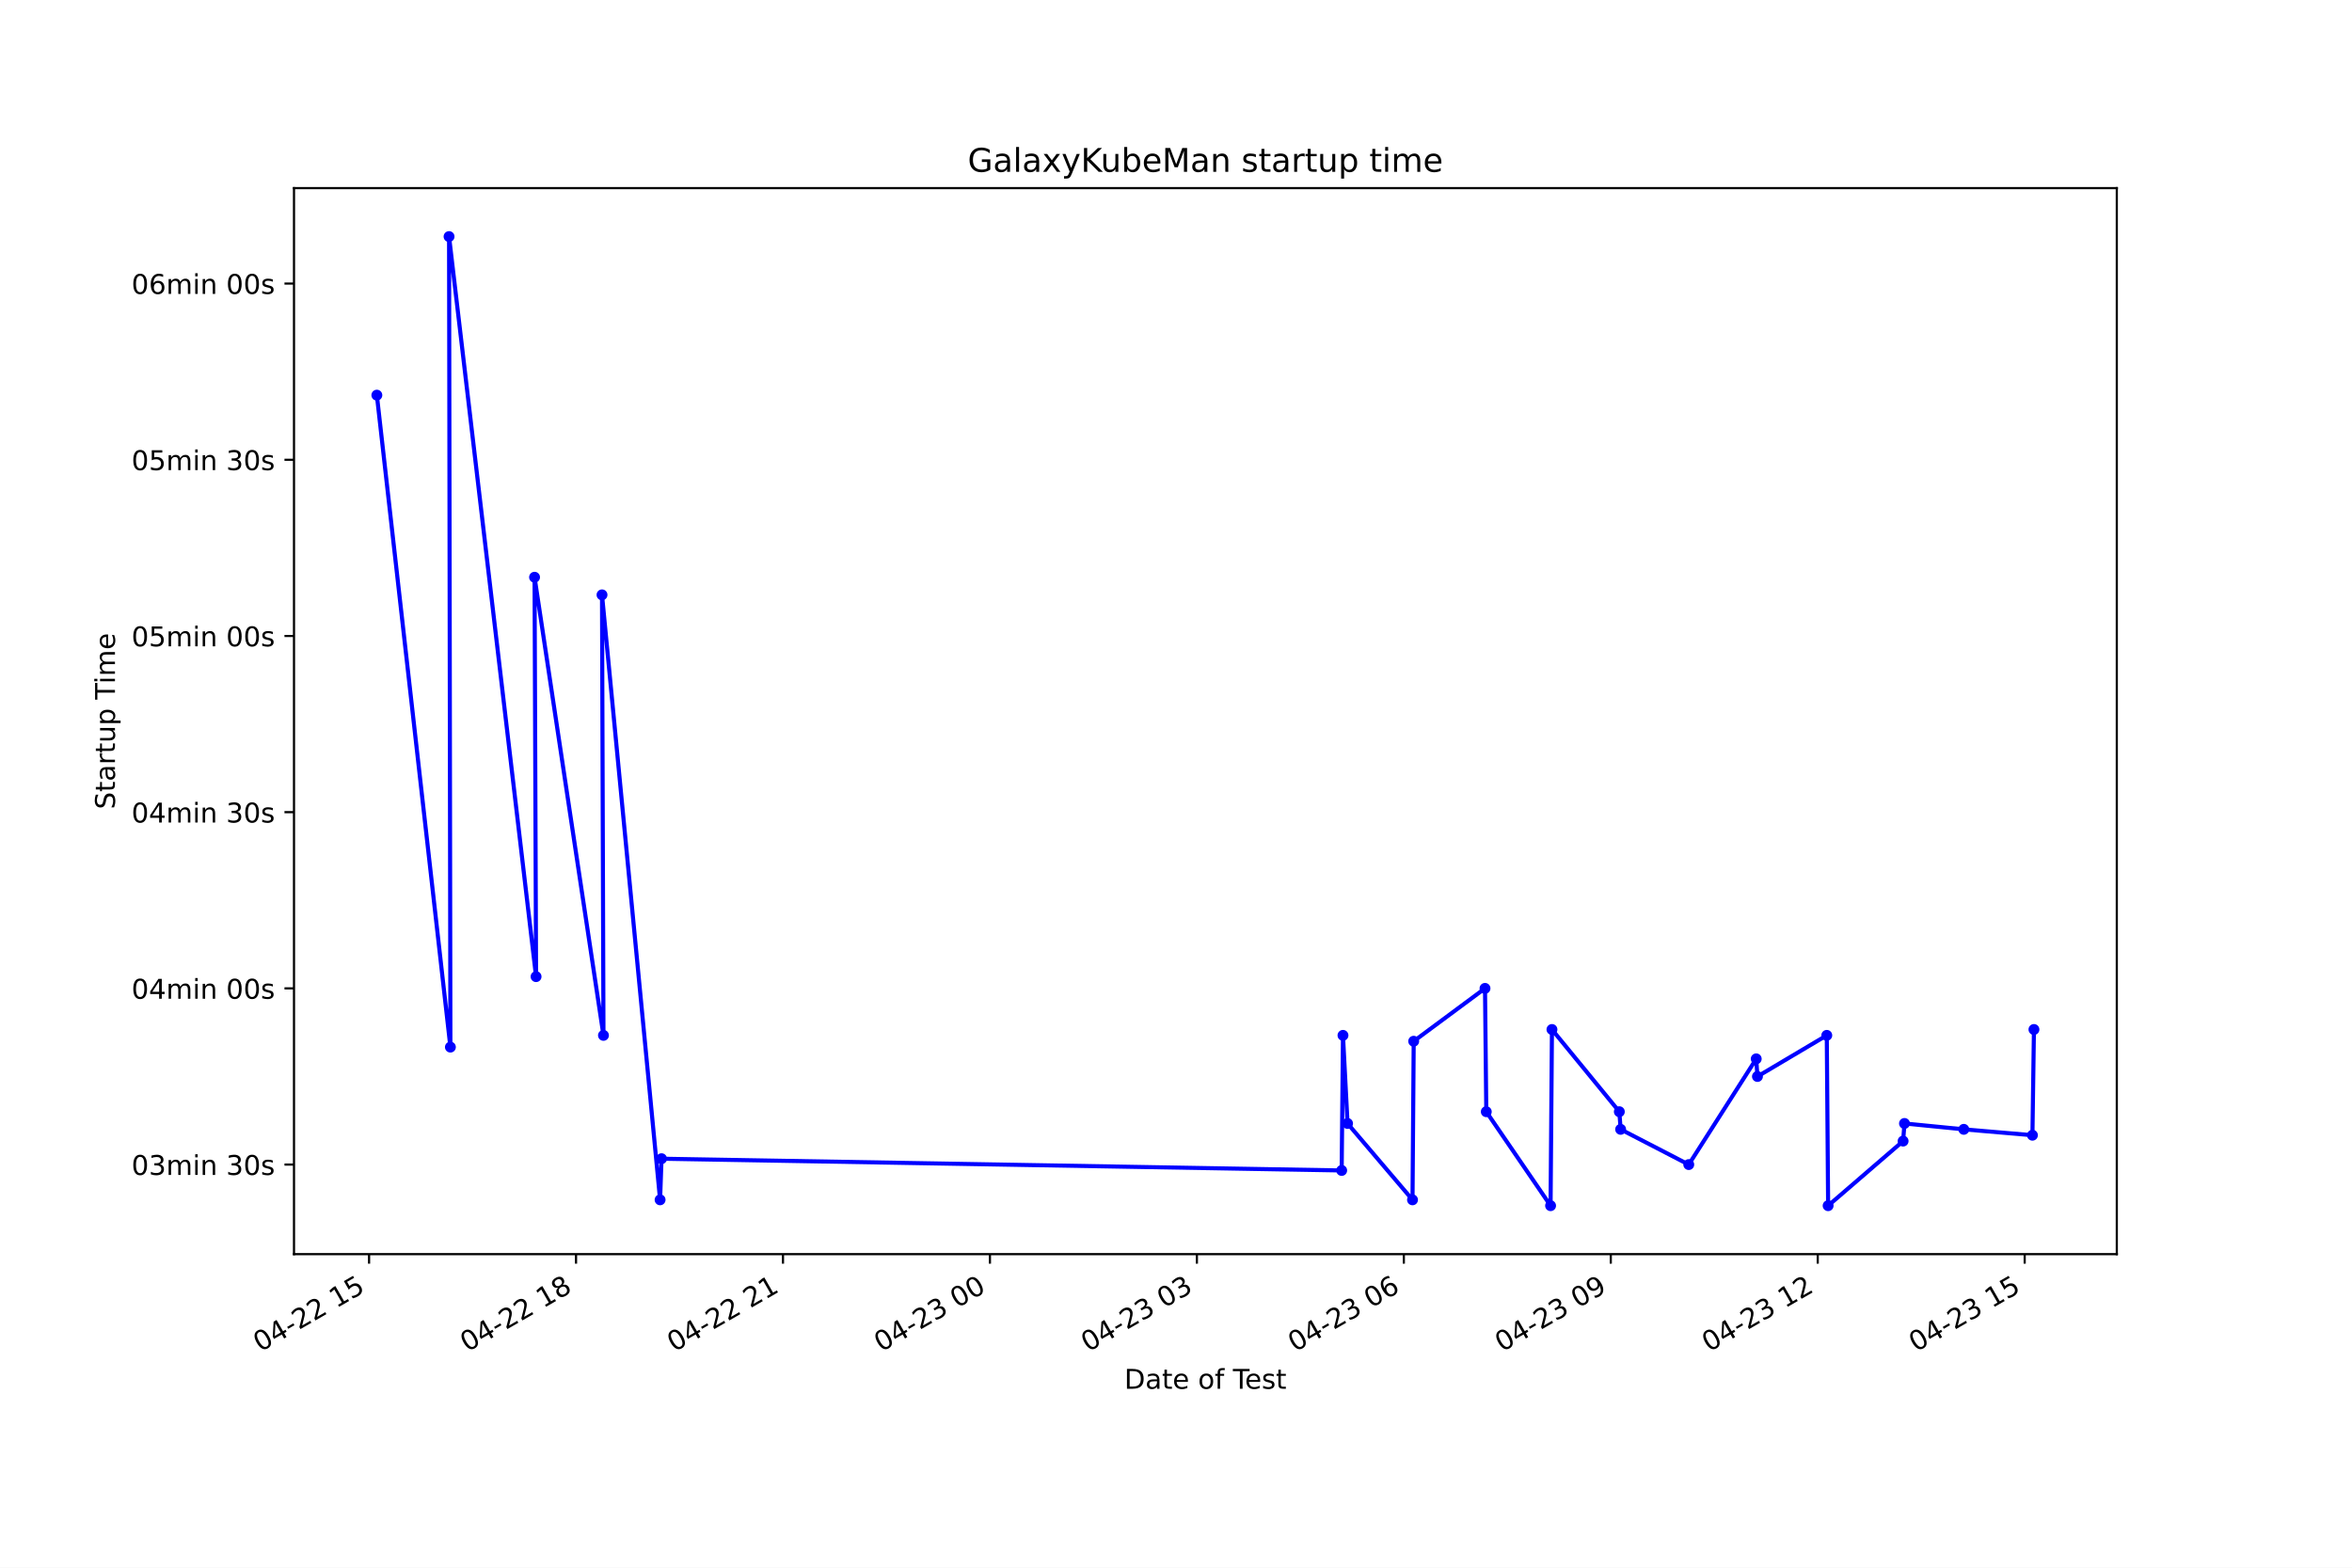
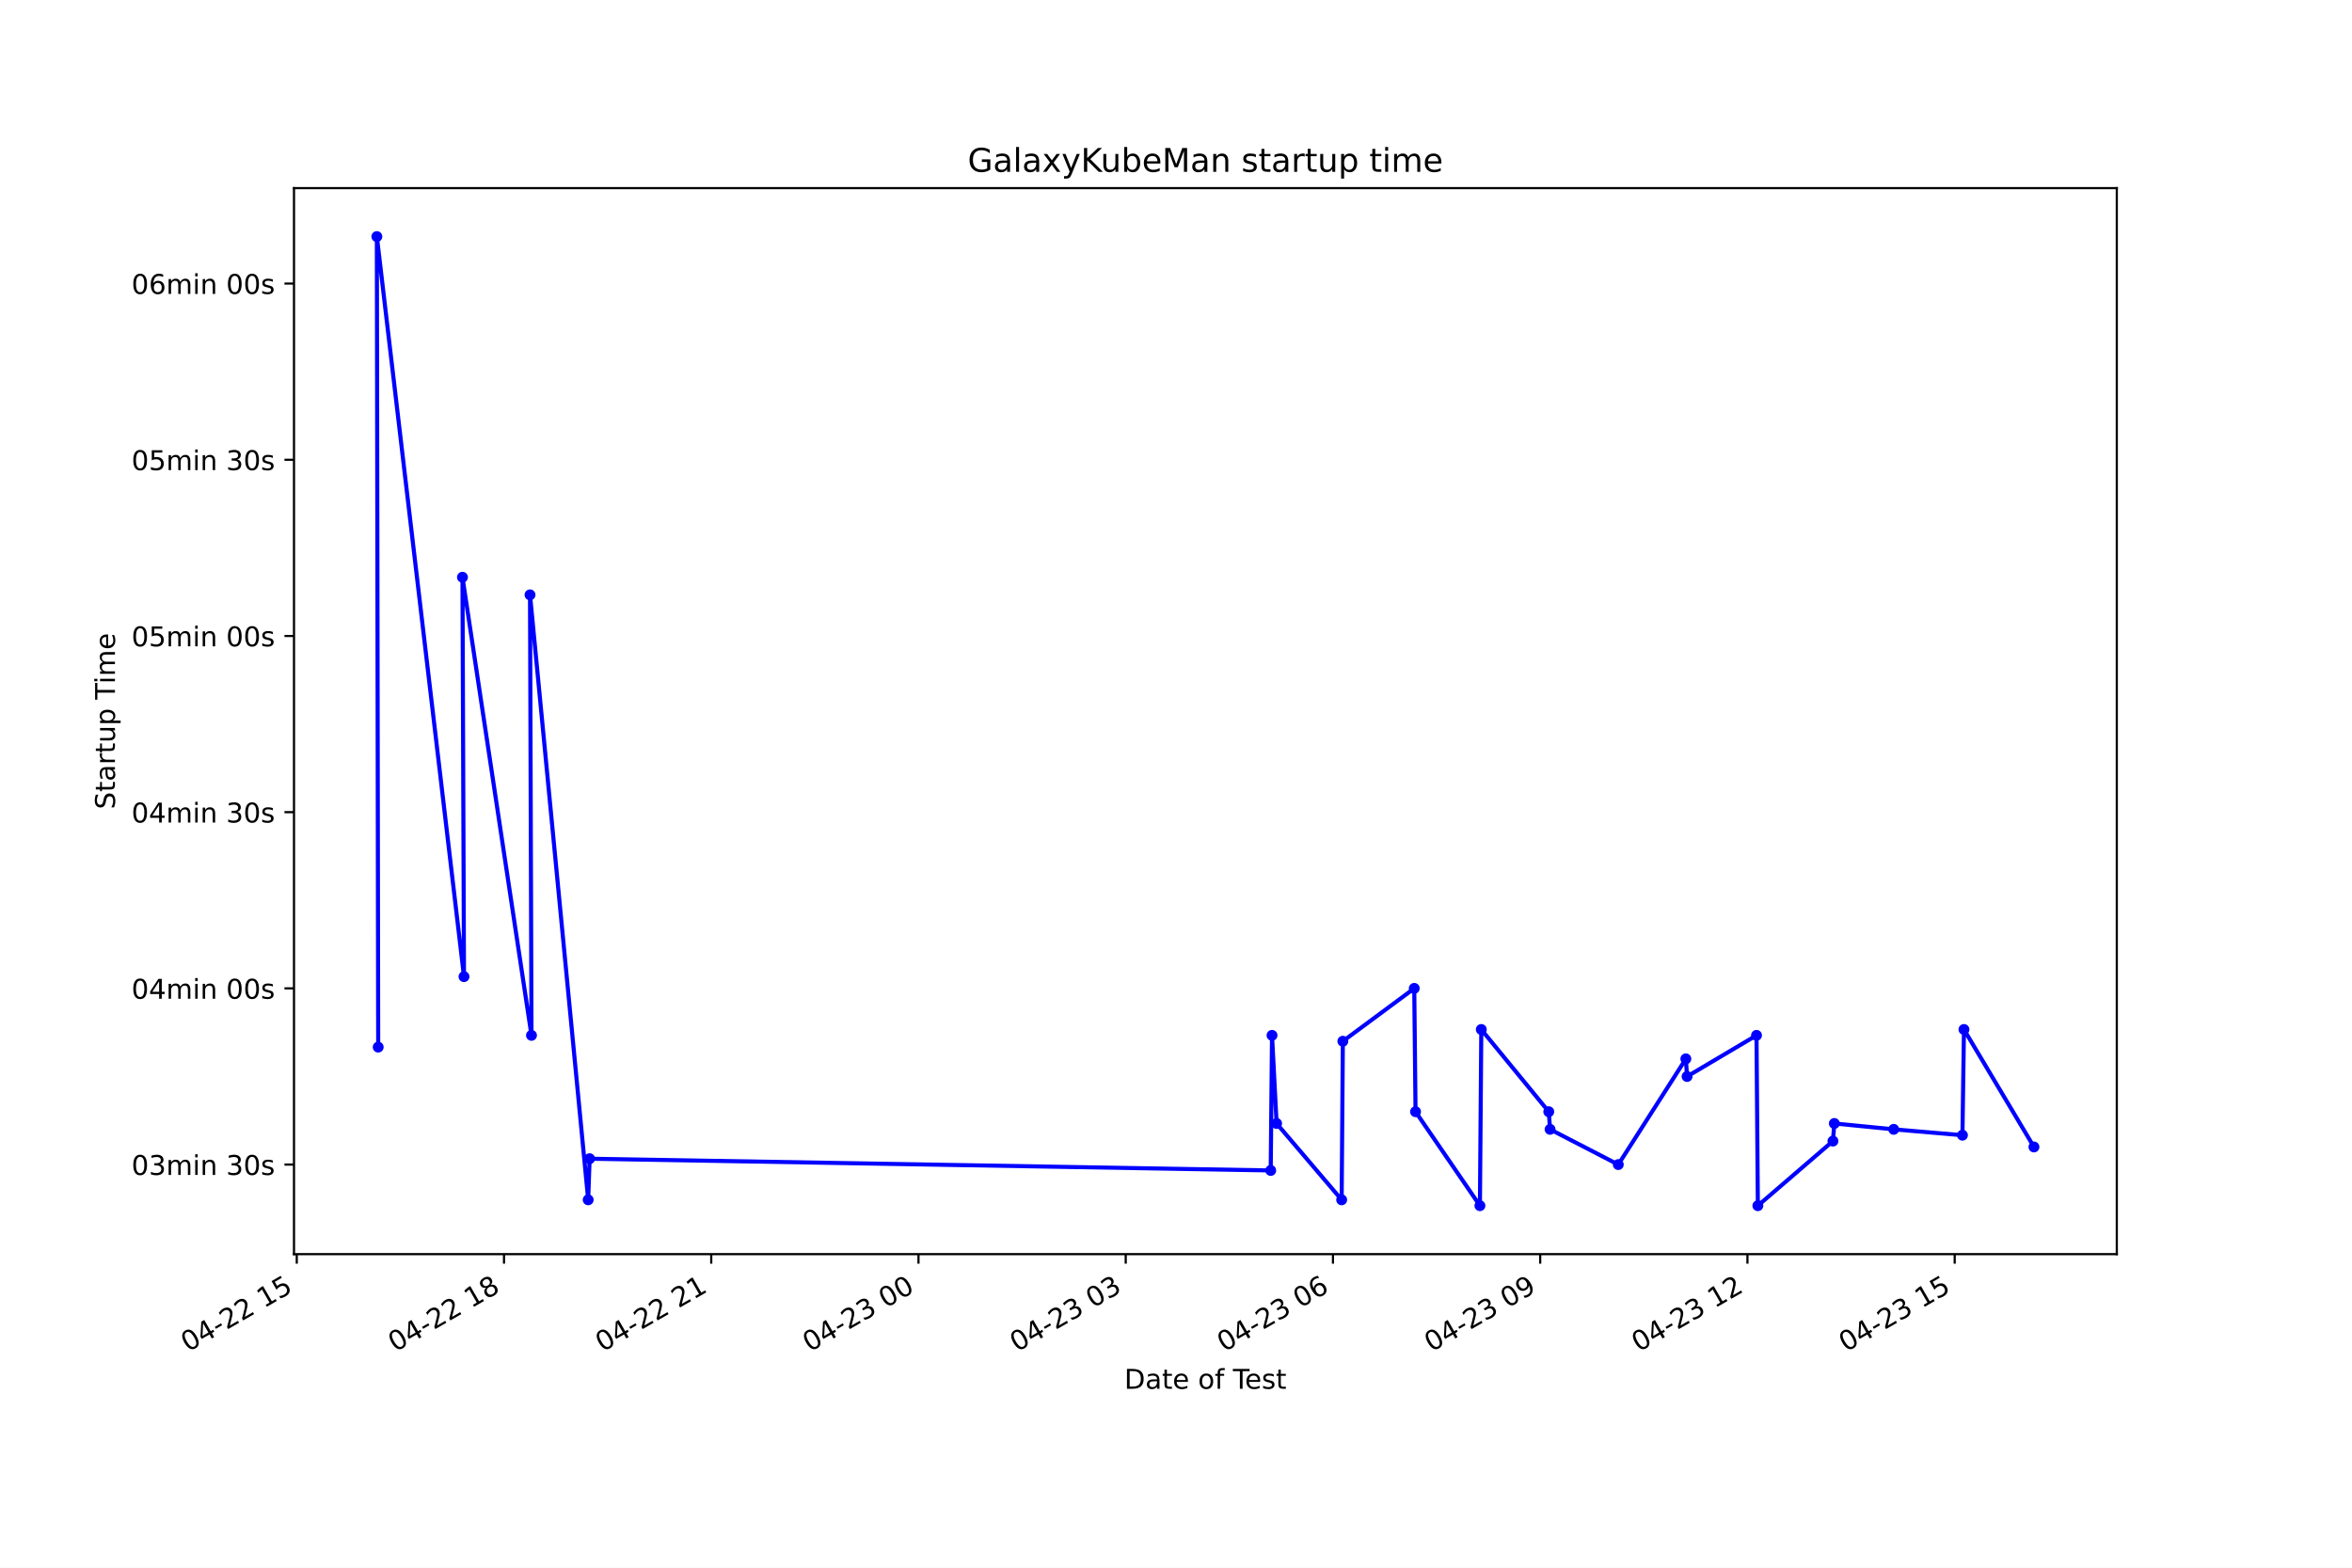
<svg xmlns="http://www.w3.org/2000/svg" xmlns:xlink="http://www.w3.org/1999/xlink" height="576pt" version="1.1" viewBox="0 0 864 576" width="864pt">
  <defs>
    <style type="text/css">*{stroke-linecap:butt;stroke-linejoin:round;}</style>
  </defs>
  <g id="figure_1">
    <g id="patch_1">
      <path d="M 0 576  L 864 576  L 864 0  L 0 0  z " style="fill:#ffffff;" />
    </g>
    <g id="axes_1">
      <g id="patch_2">
        <path d="M 108 460.8  L 777.6 460.8  L 777.6 69.12  L 108 69.12  z " style="fill:#ffffff;" />
      </g>
      <g id="matplotlib.axis_1">
        <g id="xtick_1">
          <g id="line2d_1">
            <defs>
-               <path d="M 0 0  L 0 3.5  " id="mf4e4030b0b" style="stroke:#000000;stroke-width:0.8;" />
+               <path d="M 0 0  L 0 3.5  " id="m1e9ea45aae" style="stroke:#000000;stroke-width:0.8;" />
            </defs>
            <g>
-               <use style="stroke:#000000;stroke-width:0.8;" x="135.578" xlink:href="#mf4e4030b0b" y="460.8" />
+               <use style="stroke:#000000;stroke-width:0.8;" x="109.014" xlink:href="#m1e9ea45aae" y="460.8" />
            </g>
          </g>
          <g id="text_1">
-             <g transform="translate(95.6013 496.8609)rotate(-30)scale(0.1 -0.1)">
+             <g transform="translate(69.0365 496.8609)rotate(-30)scale(0.1 -0.1)">
              <defs>
                <path d="M 2034 4250  Q 1547 4250 1301 3770  Q 1056 3291 1056 2328  Q 1056 1369 1301 889  Q 1547 409 2034 409  Q 2525 409 2770 889  Q 3016 1369 3016 2328  Q 3016 3291 2770 3770  Q 2525 4250 2034 4250  z M 2034 4750  Q 2819 4750 3233 4129  Q 3647 3509 3647 2328  Q 3647 1150 3233 529  Q 2819 -91 2034 -91  Q 1250 -91 836 529  Q 422 1150 422 2328  Q 422 3509 836 4129  Q 1250 4750 2034 4750  z " id="DejaVuSans-30" transform="scale(0.015625)" />
                <path d="M 2419 4116  L 825 1625  L 2419 1625  L 2419 4116  z M 2253 4666  L 3047 4666  L 3047 1625  L 3713 1625  L 3713 1100  L 3047 1100  L 3047 0  L 2419 0  L 2419 1100  L 313 1100  L 313 1709  L 2253 4666  z " id="DejaVuSans-34" transform="scale(0.015625)" />
                <path d="M 313 2009  L 1997 2009  L 1997 1497  L 313 1497  L 313 2009  z " id="DejaVuSans-2d" transform="scale(0.015625)" />
                <path d="M 1228 531  L 3431 531  L 3431 0  L 469 0  L 469 531  Q 828 903 1448 1529  Q 2069 2156 2228 2338  Q 2531 2678 2651 2914  Q 2772 3150 2772 3378  Q 2772 3750 2511 3984  Q 2250 4219 1831 4219  Q 1534 4219 1204 4116  Q 875 4013 500 3803  L 500 4441  Q 881 4594 1212 4672  Q 1544 4750 1819 4750  Q 2544 4750 2975 4387  Q 3406 4025 3406 3419  Q 3406 3131 3298 2873  Q 3191 2616 2906 2266  Q 2828 2175 2409 1742  Q 1991 1309 1228 531  z " id="DejaVuSans-32" transform="scale(0.015625)" />
                <path id="DejaVuSans-20" transform="scale(0.015625)" />
                <path d="M 794 531  L 1825 531  L 1825 4091  L 703 3866  L 703 4441  L 1819 4666  L 2450 4666  L 2450 531  L 3481 531  L 3481 0  L 794 0  L 794 531  z " id="DejaVuSans-31" transform="scale(0.015625)" />
                <path d="M 691 4666  L 3169 4666  L 3169 4134  L 1269 4134  L 1269 2991  Q 1406 3038 1543 3061  Q 1681 3084 1819 3084  Q 2600 3084 3056 2656  Q 3513 2228 3513 1497  Q 3513 744 3044 326  Q 2575 -91 1722 -91  Q 1428 -91 1123 -41  Q 819 9 494 109  L 494 744  Q 775 591 1075 516  Q 1375 441 1709 441  Q 2250 441 2565 725  Q 2881 1009 2881 1497  Q 2881 1984 2565 2268  Q 2250 2553 1709 2553  Q 1456 2553 1204 2497  Q 953 2441 691 2322  L 691 4666  z " id="DejaVuSans-35" transform="scale(0.015625)" />
              </defs>
              <use xlink:href="#DejaVuSans-30" />
              <use x="63.623" xlink:href="#DejaVuSans-34" />
              <use x="127.246" xlink:href="#DejaVuSans-2d" />
              <use x="163.33" xlink:href="#DejaVuSans-32" />
              <use x="226.953" xlink:href="#DejaVuSans-32" />
              <use x="290.576" xlink:href="#DejaVuSans-20" />
              <use x="322.363" xlink:href="#DejaVuSans-31" />
              <use x="385.986" xlink:href="#DejaVuSans-35" />
            </g>
          </g>
        </g>
        <g id="xtick_2">
          <g id="line2d_2">
            <g>
-               <use style="stroke:#000000;stroke-width:0.8;" x="211.602" xlink:href="#mf4e4030b0b" y="460.8" />
+               <use style="stroke:#000000;stroke-width:0.8;" x="185.143" xlink:href="#m1e9ea45aae" y="460.8" />
            </g>
          </g>
          <g id="text_2">
-             <g transform="translate(171.6245 496.8609)rotate(-30)scale(0.1 -0.1)">
+             <g transform="translate(145.1662 496.8609)rotate(-30)scale(0.1 -0.1)">
              <defs>
                <path d="M 2034 2216  Q 1584 2216 1326 1975  Q 1069 1734 1069 1313  Q 1069 891 1326 650  Q 1584 409 2034 409  Q 2484 409 2743 651  Q 3003 894 3003 1313  Q 3003 1734 2745 1975  Q 2488 2216 2034 2216  z M 1403 2484  Q 997 2584 770 2862  Q 544 3141 544 3541  Q 544 4100 942 4425  Q 1341 4750 2034 4750  Q 2731 4750 3128 4425  Q 3525 4100 3525 3541  Q 3525 3141 3298 2862  Q 3072 2584 2669 2484  Q 3125 2378 3379 2068  Q 3634 1759 3634 1313  Q 3634 634 3220 271  Q 2806 -91 2034 -91  Q 1263 -91 848 271  Q 434 634 434 1313  Q 434 1759 690 2068  Q 947 2378 1403 2484  z M 1172 3481  Q 1172 3119 1398 2916  Q 1625 2713 2034 2713  Q 2441 2713 2670 2916  Q 2900 3119 2900 3481  Q 2900 3844 2670 4047  Q 2441 4250 2034 4250  Q 1625 4250 1398 4047  Q 1172 3844 1172 3481  z " id="DejaVuSans-38" transform="scale(0.015625)" />
              </defs>
              <use xlink:href="#DejaVuSans-30" />
              <use x="63.623" xlink:href="#DejaVuSans-34" />
              <use x="127.246" xlink:href="#DejaVuSans-2d" />
              <use x="163.33" xlink:href="#DejaVuSans-32" />
              <use x="226.953" xlink:href="#DejaVuSans-32" />
              <use x="290.576" xlink:href="#DejaVuSans-20" />
              <use x="322.363" xlink:href="#DejaVuSans-31" />
              <use x="385.986" xlink:href="#DejaVuSans-38" />
            </g>
          </g>
        </g>
        <g id="xtick_3">
          <g id="line2d_3">
            <g>
-               <use style="stroke:#000000;stroke-width:0.8;" x="287.625" xlink:href="#mf4e4030b0b" y="460.8" />
+               <use style="stroke:#000000;stroke-width:0.8;" x="261.273" xlink:href="#m1e9ea45aae" y="460.8" />
            </g>
          </g>
          <g id="text_3">
-             <g transform="translate(247.6476 496.8609)rotate(-30)scale(0.1 -0.1)">
+             <g transform="translate(221.2959 496.8609)rotate(-30)scale(0.1 -0.1)">
              <use xlink:href="#DejaVuSans-30" />
              <use x="63.623" xlink:href="#DejaVuSans-34" />
              <use x="127.246" xlink:href="#DejaVuSans-2d" />
              <use x="163.33" xlink:href="#DejaVuSans-32" />
              <use x="226.953" xlink:href="#DejaVuSans-32" />
              <use x="290.576" xlink:href="#DejaVuSans-20" />
              <use x="322.363" xlink:href="#DejaVuSans-32" />
              <use x="385.986" xlink:href="#DejaVuSans-31" />
            </g>
          </g>
        </g>
        <g id="xtick_4">
          <g id="line2d_4">
            <g>
-               <use style="stroke:#000000;stroke-width:0.8;" x="363.648" xlink:href="#mf4e4030b0b" y="460.8" />
+               <use style="stroke:#000000;stroke-width:0.8;" x="337.403" xlink:href="#m1e9ea45aae" y="460.8" />
            </g>
          </g>
          <g id="text_4">
-             <g transform="translate(323.6708 496.8609)rotate(-30)scale(0.1 -0.1)">
+             <g transform="translate(297.4255 496.8609)rotate(-30)scale(0.1 -0.1)">
              <defs>
                <path d="M 2597 2516  Q 3050 2419 3304 2112  Q 3559 1806 3559 1356  Q 3559 666 3084 287  Q 2609 -91 1734 -91  Q 1441 -91 1130 -33  Q 819 25 488 141  L 488 750  Q 750 597 1062 519  Q 1375 441 1716 441  Q 2309 441 2620 675  Q 2931 909 2931 1356  Q 2931 1769 2642 2001  Q 2353 2234 1838 2234  L 1294 2234  L 1294 2753  L 1863 2753  Q 2328 2753 2575 2939  Q 2822 3125 2822 3475  Q 2822 3834 2567 4026  Q 2313 4219 1838 4219  Q 1578 4219 1281 4162  Q 984 4106 628 3988  L 628 4550  Q 988 4650 1302 4700  Q 1616 4750 1894 4750  Q 2613 4750 3031 4423  Q 3450 4097 3450 3541  Q 3450 3153 3228 2886  Q 3006 2619 2597 2516  z " id="DejaVuSans-33" transform="scale(0.015625)" />
              </defs>
              <use xlink:href="#DejaVuSans-30" />
              <use x="63.623" xlink:href="#DejaVuSans-34" />
              <use x="127.246" xlink:href="#DejaVuSans-2d" />
              <use x="163.33" xlink:href="#DejaVuSans-32" />
              <use x="226.953" xlink:href="#DejaVuSans-33" />
              <use x="290.576" xlink:href="#DejaVuSans-20" />
              <use x="322.363" xlink:href="#DejaVuSans-30" />
              <use x="385.986" xlink:href="#DejaVuSans-30" />
            </g>
          </g>
        </g>
        <g id="xtick_5">
          <g id="line2d_5">
            <g>
-               <use style="stroke:#000000;stroke-width:0.8;" x="439.671" xlink:href="#mf4e4030b0b" y="460.8" />
+               <use style="stroke:#000000;stroke-width:0.8;" x="413.532" xlink:href="#m1e9ea45aae" y="460.8" />
            </g>
          </g>
          <g id="text_5">
-             <g transform="translate(399.6939 496.8609)rotate(-30)scale(0.1 -0.1)">
+             <g transform="translate(373.5552 496.8609)rotate(-30)scale(0.1 -0.1)">
              <use xlink:href="#DejaVuSans-30" />
              <use x="63.623" xlink:href="#DejaVuSans-34" />
              <use x="127.246" xlink:href="#DejaVuSans-2d" />
              <use x="163.33" xlink:href="#DejaVuSans-32" />
              <use x="226.953" xlink:href="#DejaVuSans-33" />
              <use x="290.576" xlink:href="#DejaVuSans-20" />
              <use x="322.363" xlink:href="#DejaVuSans-30" />
              <use x="385.986" xlink:href="#DejaVuSans-33" />
            </g>
          </g>
        </g>
        <g id="xtick_6">
          <g id="line2d_6">
            <g>
-               <use style="stroke:#000000;stroke-width:0.8;" x="515.694" xlink:href="#mf4e4030b0b" y="460.8" />
+               <use style="stroke:#000000;stroke-width:0.8;" x="489.662" xlink:href="#m1e9ea45aae" y="460.8" />
            </g>
          </g>
          <g id="text_6">
-             <g transform="translate(475.7171 496.8609)rotate(-30)scale(0.1 -0.1)">
+             <g transform="translate(449.6849 496.8609)rotate(-30)scale(0.1 -0.1)">
              <defs>
                <path d="M 2113 2584  Q 1688 2584 1439 2293  Q 1191 2003 1191 1497  Q 1191 994 1439 701  Q 1688 409 2113 409  Q 2538 409 2786 701  Q 3034 994 3034 1497  Q 3034 2003 2786 2293  Q 2538 2584 2113 2584  z M 3366 4563  L 3366 3988  Q 3128 4100 2886 4159  Q 2644 4219 2406 4219  Q 1781 4219 1451 3797  Q 1122 3375 1075 2522  Q 1259 2794 1537 2939  Q 1816 3084 2150 3084  Q 2853 3084 3261 2657  Q 3669 2231 3669 1497  Q 3669 778 3244 343  Q 2819 -91 2113 -91  Q 1303 -91 875 529  Q 447 1150 447 2328  Q 447 3434 972 4092  Q 1497 4750 2381 4750  Q 2619 4750 2861 4703  Q 3103 4656 3366 4563  z " id="DejaVuSans-36" transform="scale(0.015625)" />
              </defs>
              <use xlink:href="#DejaVuSans-30" />
              <use x="63.623" xlink:href="#DejaVuSans-34" />
              <use x="127.246" xlink:href="#DejaVuSans-2d" />
              <use x="163.33" xlink:href="#DejaVuSans-32" />
              <use x="226.953" xlink:href="#DejaVuSans-33" />
              <use x="290.576" xlink:href="#DejaVuSans-20" />
              <use x="322.363" xlink:href="#DejaVuSans-30" />
              <use x="385.986" xlink:href="#DejaVuSans-36" />
            </g>
          </g>
        </g>
        <g id="xtick_7">
          <g id="line2d_7">
            <g>
-               <use style="stroke:#000000;stroke-width:0.8;" x="591.717" xlink:href="#mf4e4030b0b" y="460.8" />
+               <use style="stroke:#000000;stroke-width:0.8;" x="565.792" xlink:href="#m1e9ea45aae" y="460.8" />
            </g>
          </g>
          <g id="text_7">
-             <g transform="translate(551.7402 496.8609)rotate(-30)scale(0.1 -0.1)">
+             <g transform="translate(525.8146 496.8609)rotate(-30)scale(0.1 -0.1)">
              <defs>
                <path d="M 703 97  L 703 672  Q 941 559 1184 500  Q 1428 441 1663 441  Q 2288 441 2617 861  Q 2947 1281 2994 2138  Q 2813 1869 2534 1725  Q 2256 1581 1919 1581  Q 1219 1581 811 2004  Q 403 2428 403 3163  Q 403 3881 828 4315  Q 1253 4750 1959 4750  Q 2769 4750 3195 4129  Q 3622 3509 3622 2328  Q 3622 1225 3098 567  Q 2575 -91 1691 -91  Q 1453 -91 1209 -44  Q 966 3 703 97  z M 1959 2075  Q 2384 2075 2632 2365  Q 2881 2656 2881 3163  Q 2881 3666 2632 3958  Q 2384 4250 1959 4250  Q 1534 4250 1286 3958  Q 1038 3666 1038 3163  Q 1038 2656 1286 2365  Q 1534 2075 1959 2075  z " id="DejaVuSans-39" transform="scale(0.015625)" />
              </defs>
              <use xlink:href="#DejaVuSans-30" />
              <use x="63.623" xlink:href="#DejaVuSans-34" />
              <use x="127.246" xlink:href="#DejaVuSans-2d" />
              <use x="163.33" xlink:href="#DejaVuSans-32" />
              <use x="226.953" xlink:href="#DejaVuSans-33" />
              <use x="290.576" xlink:href="#DejaVuSans-20" />
              <use x="322.363" xlink:href="#DejaVuSans-30" />
              <use x="385.986" xlink:href="#DejaVuSans-39" />
            </g>
          </g>
        </g>
        <g id="xtick_8">
          <g id="line2d_8">
            <g>
-               <use style="stroke:#000000;stroke-width:0.8;" x="667.741" xlink:href="#mf4e4030b0b" y="460.8" />
+               <use style="stroke:#000000;stroke-width:0.8;" x="641.921" xlink:href="#m1e9ea45aae" y="460.8" />
            </g>
          </g>
          <g id="text_8">
-             <g transform="translate(627.7634 496.8609)rotate(-30)scale(0.1 -0.1)">
+             <g transform="translate(601.9442 496.8609)rotate(-30)scale(0.1 -0.1)">
              <use xlink:href="#DejaVuSans-30" />
              <use x="63.623" xlink:href="#DejaVuSans-34" />
              <use x="127.246" xlink:href="#DejaVuSans-2d" />
              <use x="163.33" xlink:href="#DejaVuSans-32" />
              <use x="226.953" xlink:href="#DejaVuSans-33" />
              <use x="290.576" xlink:href="#DejaVuSans-20" />
              <use x="322.363" xlink:href="#DejaVuSans-31" />
              <use x="385.986" xlink:href="#DejaVuSans-32" />
            </g>
          </g>
        </g>
        <g id="xtick_9">
          <g id="line2d_9">
            <g>
-               <use style="stroke:#000000;stroke-width:0.8;" x="743.764" xlink:href="#mf4e4030b0b" y="460.8" />
+               <use style="stroke:#000000;stroke-width:0.8;" x="718.051" xlink:href="#m1e9ea45aae" y="460.8" />
            </g>
          </g>
          <g id="text_9">
-             <g transform="translate(703.7866 496.8609)rotate(-30)scale(0.1 -0.1)">
+             <g transform="translate(678.0739 496.8609)rotate(-30)scale(0.1 -0.1)">
              <use xlink:href="#DejaVuSans-30" />
              <use x="63.623" xlink:href="#DejaVuSans-34" />
              <use x="127.246" xlink:href="#DejaVuSans-2d" />
              <use x="163.33" xlink:href="#DejaVuSans-32" />
              <use x="226.953" xlink:href="#DejaVuSans-33" />
              <use x="290.576" xlink:href="#DejaVuSans-20" />
              <use x="322.363" xlink:href="#DejaVuSans-31" />
              <use x="385.986" xlink:href="#DejaVuSans-35" />
            </g>
          </g>
        </g>
        <g id="text_10">
          <g transform="translate(413.0063 510.2604)scale(0.1 -0.1)">
            <defs>
              <path d="M 1259 4147  L 1259 519  L 2022 519  Q 2988 519 3436 956  Q 3884 1394 3884 2338  Q 3884 3275 3436 3711  Q 2988 4147 2022 4147  L 1259 4147  z M 628 4666  L 1925 4666  Q 3281 4666 3915 4102  Q 4550 3538 4550 2338  Q 4550 1131 3912 565  Q 3275 0 1925 0  L 628 0  L 628 4666  z " id="DejaVuSans-44" transform="scale(0.015625)" />
              <path d="M 2194 1759  Q 1497 1759 1228 1600  Q 959 1441 959 1056  Q 959 750 1161 570  Q 1363 391 1709 391  Q 2188 391 2477 730  Q 2766 1069 2766 1631  L 2766 1759  L 2194 1759  z M 3341 1997  L 3341 0  L 2766 0  L 2766 531  Q 2569 213 2275 61  Q 1981 -91 1556 -91  Q 1019 -91 701 211  Q 384 513 384 1019  Q 384 1609 779 1909  Q 1175 2209 1959 2209  L 2766 2209  L 2766 2266  Q 2766 2663 2505 2880  Q 2244 3097 1772 3097  Q 1472 3097 1187 3025  Q 903 2953 641 2809  L 641 3341  Q 956 3463 1253 3523  Q 1550 3584 1831 3584  Q 2591 3584 2966 3190  Q 3341 2797 3341 1997  z " id="DejaVuSans-61" transform="scale(0.015625)" />
              <path d="M 1172 4494  L 1172 3500  L 2356 3500  L 2356 3053  L 1172 3053  L 1172 1153  Q 1172 725 1289 603  Q 1406 481 1766 481  L 2356 481  L 2356 0  L 1766 0  Q 1100 0 847 248  Q 594 497 594 1153  L 594 3053  L 172 3053  L 172 3500  L 594 3500  L 594 4494  L 1172 4494  z " id="DejaVuSans-74" transform="scale(0.015625)" />
              <path d="M 3597 1894  L 3597 1613  L 953 1613  Q 991 1019 1311 708  Q 1631 397 2203 397  Q 2534 397 2845 478  Q 3156 559 3463 722  L 3463 178  Q 3153 47 2828 -22  Q 2503 -91 2169 -91  Q 1331 -91 842 396  Q 353 884 353 1716  Q 353 2575 817 3079  Q 1281 3584 2069 3584  Q 2775 3584 3186 3129  Q 3597 2675 3597 1894  z M 3022 2063  Q 3016 2534 2758 2815  Q 2500 3097 2075 3097  Q 1594 3097 1305 2825  Q 1016 2553 972 2059  L 3022 2063  z " id="DejaVuSans-65" transform="scale(0.015625)" />
              <path d="M 1959 3097  Q 1497 3097 1228 2736  Q 959 2375 959 1747  Q 959 1119 1226 758  Q 1494 397 1959 397  Q 2419 397 2687 759  Q 2956 1122 2956 1747  Q 2956 2369 2687 2733  Q 2419 3097 1959 3097  z M 1959 3584  Q 2709 3584 3137 3096  Q 3566 2609 3566 1747  Q 3566 888 3137 398  Q 2709 -91 1959 -91  Q 1206 -91 779 398  Q 353 888 353 1747  Q 353 2609 779 3096  Q 1206 3584 1959 3584  z " id="DejaVuSans-6f" transform="scale(0.015625)" />
              <path d="M 2375 4863  L 2375 4384  L 1825 4384  Q 1516 4384 1395 4259  Q 1275 4134 1275 3809  L 1275 3500  L 2222 3500  L 2222 3053  L 1275 3053  L 1275 0  L 697 0  L 697 3053  L 147 3053  L 147 3500  L 697 3500  L 697 3744  Q 697 4328 969 4595  Q 1241 4863 1831 4863  L 2375 4863  z " id="DejaVuSans-66" transform="scale(0.015625)" />
              <path d="M -19 4666  L 3928 4666  L 3928 4134  L 2272 4134  L 2272 0  L 1638 0  L 1638 4134  L -19 4134  L -19 4666  z " id="DejaVuSans-54" transform="scale(0.015625)" />
              <path d="M 2834 3397  L 2834 2853  Q 2591 2978 2328 3040  Q 2066 3103 1784 3103  Q 1356 3103 1142 2972  Q 928 2841 928 2578  Q 928 2378 1081 2264  Q 1234 2150 1697 2047  L 1894 2003  Q 2506 1872 2764 1633  Q 3022 1394 3022 966  Q 3022 478 2636 193  Q 2250 -91 1575 -91  Q 1294 -91 989 -36  Q 684 19 347 128  L 347 722  Q 666 556 975 473  Q 1284 391 1588 391  Q 1994 391 2212 530  Q 2431 669 2431 922  Q 2431 1156 2273 1281  Q 2116 1406 1581 1522  L 1381 1569  Q 847 1681 609 1914  Q 372 2147 372 2553  Q 372 3047 722 3315  Q 1072 3584 1716 3584  Q 2034 3584 2315 3537  Q 2597 3491 2834 3397  z " id="DejaVuSans-73" transform="scale(0.015625)" />
            </defs>
            <use xlink:href="#DejaVuSans-44" />
            <use x="77.002" xlink:href="#DejaVuSans-61" />
            <use x="138.281" xlink:href="#DejaVuSans-74" />
            <use x="177.49" xlink:href="#DejaVuSans-65" />
            <use x="239.014" xlink:href="#DejaVuSans-20" />
            <use x="270.801" xlink:href="#DejaVuSans-6f" />
            <use x="331.982" xlink:href="#DejaVuSans-66" />
            <use x="367.188" xlink:href="#DejaVuSans-20" />
            <use x="398.975" xlink:href="#DejaVuSans-54" />
            <use x="443.059" xlink:href="#DejaVuSans-65" />
            <use x="504.582" xlink:href="#DejaVuSans-73" />
            <use x="556.682" xlink:href="#DejaVuSans-74" />
          </g>
        </g>
      </g>
      <g id="matplotlib.axis_2">
        <g id="ytick_1">
          <g id="line2d_10">
            <defs>
-               <path d="M 0 0  L -3.5 0  " id="mb2c282d554" style="stroke:#000000;stroke-width:0.8;" />
+               <path d="M 0 0  L -3.5 0  " id="m8226b07ef4" style="stroke:#000000;stroke-width:0.8;" />
            </defs>
            <g>
-               <use style="stroke:#000000;stroke-width:0.8;" x="108" xlink:href="#mb2c282d554" y="427.89" />
+               <use style="stroke:#000000;stroke-width:0.8;" x="108" xlink:href="#m8226b07ef4" y="427.89" />
            </g>
          </g>
          <g id="text_11">
            <g transform="translate(48.30625 431.6895)scale(0.1 -0.1)">
              <defs>
                <path d="M 3328 2828  Q 3544 3216 3844 3400  Q 4144 3584 4550 3584  Q 5097 3584 5394 3201  Q 5691 2819 5691 2113  L 5691 0  L 5113 0  L 5113 2094  Q 5113 2597 4934 2840  Q 4756 3084 4391 3084  Q 3944 3084 3684 2787  Q 3425 2491 3425 1978  L 3425 0  L 2847 0  L 2847 2094  Q 2847 2600 2669 2842  Q 2491 3084 2119 3084  Q 1678 3084 1418 2786  Q 1159 2488 1159 1978  L 1159 0  L 581 0  L 581 3500  L 1159 3500  L 1159 2956  Q 1356 3278 1631 3431  Q 1906 3584 2284 3584  Q 2666 3584 2933 3390  Q 3200 3197 3328 2828  z " id="DejaVuSans-6d" transform="scale(0.015625)" />
                <path d="M 603 3500  L 1178 3500  L 1178 0  L 603 0  L 603 3500  z M 603 4863  L 1178 4863  L 1178 4134  L 603 4134  L 603 4863  z " id="DejaVuSans-69" transform="scale(0.015625)" />
                <path d="M 3513 2113  L 3513 0  L 2938 0  L 2938 2094  Q 2938 2591 2744 2837  Q 2550 3084 2163 3084  Q 1697 3084 1428 2787  Q 1159 2491 1159 1978  L 1159 0  L 581 0  L 581 3500  L 1159 3500  L 1159 2956  Q 1366 3272 1645 3428  Q 1925 3584 2291 3584  Q 2894 3584 3203 3211  Q 3513 2838 3513 2113  z " id="DejaVuSans-6e" transform="scale(0.015625)" />
              </defs>
              <use xlink:href="#DejaVuSans-30" />
              <use x="63.623" xlink:href="#DejaVuSans-33" />
              <use x="127.246" xlink:href="#DejaVuSans-6d" />
              <use x="224.658" xlink:href="#DejaVuSans-69" />
              <use x="252.441" xlink:href="#DejaVuSans-6e" />
              <use x="315.82" xlink:href="#DejaVuSans-20" />
              <use x="347.607" xlink:href="#DejaVuSans-33" />
              <use x="411.23" xlink:href="#DejaVuSans-30" />
              <use x="474.854" xlink:href="#DejaVuSans-73" />
            </g>
          </g>
        </g>
        <g id="ytick_2">
          <g id="line2d_11">
            <g>
-               <use style="stroke:#000000;stroke-width:0.8;" x="108" xlink:href="#mb2c282d554" y="363.15" />
+               <use style="stroke:#000000;stroke-width:0.8;" x="108" xlink:href="#m8226b07ef4" y="363.15" />
            </g>
          </g>
          <g id="text_12">
            <g transform="translate(48.30625 366.949)scale(0.1 -0.1)">
              <use xlink:href="#DejaVuSans-30" />
              <use x="63.623" xlink:href="#DejaVuSans-34" />
              <use x="127.246" xlink:href="#DejaVuSans-6d" />
              <use x="224.658" xlink:href="#DejaVuSans-69" />
              <use x="252.441" xlink:href="#DejaVuSans-6e" />
              <use x="315.82" xlink:href="#DejaVuSans-20" />
              <use x="347.607" xlink:href="#DejaVuSans-30" />
              <use x="411.23" xlink:href="#DejaVuSans-30" />
              <use x="474.854" xlink:href="#DejaVuSans-73" />
            </g>
          </g>
        </g>
        <g id="ytick_3">
          <g id="line2d_12">
            <g>
-               <use style="stroke:#000000;stroke-width:0.8;" x="108" xlink:href="#mb2c282d554" y="298.409" />
+               <use style="stroke:#000000;stroke-width:0.8;" x="108" xlink:href="#m8226b07ef4" y="298.409" />
            </g>
          </g>
          <g id="text_13">
            <g transform="translate(48.30625 302.2085)scale(0.1 -0.1)">
              <use xlink:href="#DejaVuSans-30" />
              <use x="63.623" xlink:href="#DejaVuSans-34" />
              <use x="127.246" xlink:href="#DejaVuSans-6d" />
              <use x="224.658" xlink:href="#DejaVuSans-69" />
              <use x="252.441" xlink:href="#DejaVuSans-6e" />
              <use x="315.82" xlink:href="#DejaVuSans-20" />
              <use x="347.607" xlink:href="#DejaVuSans-33" />
              <use x="411.23" xlink:href="#DejaVuSans-30" />
              <use x="474.854" xlink:href="#DejaVuSans-73" />
            </g>
          </g>
        </g>
        <g id="ytick_4">
          <g id="line2d_13">
            <g>
-               <use style="stroke:#000000;stroke-width:0.8;" x="108" xlink:href="#mb2c282d554" y="233.669" />
+               <use style="stroke:#000000;stroke-width:0.8;" x="108" xlink:href="#m8226b07ef4" y="233.669" />
            </g>
          </g>
          <g id="text_14">
            <g transform="translate(48.30625 237.468)scale(0.1 -0.1)">
              <use xlink:href="#DejaVuSans-30" />
              <use x="63.623" xlink:href="#DejaVuSans-35" />
              <use x="127.246" xlink:href="#DejaVuSans-6d" />
              <use x="224.658" xlink:href="#DejaVuSans-69" />
              <use x="252.441" xlink:href="#DejaVuSans-6e" />
              <use x="315.82" xlink:href="#DejaVuSans-20" />
              <use x="347.607" xlink:href="#DejaVuSans-30" />
              <use x="411.23" xlink:href="#DejaVuSans-30" />
              <use x="474.854" xlink:href="#DejaVuSans-73" />
            </g>
          </g>
        </g>
        <g id="ytick_5">
          <g id="line2d_14">
            <g>
-               <use style="stroke:#000000;stroke-width:0.8;" x="108" xlink:href="#mb2c282d554" y="168.928" />
+               <use style="stroke:#000000;stroke-width:0.8;" x="108" xlink:href="#m8226b07ef4" y="168.928" />
            </g>
          </g>
          <g id="text_15">
            <g transform="translate(48.30625 172.7275)scale(0.1 -0.1)">
              <use xlink:href="#DejaVuSans-30" />
              <use x="63.623" xlink:href="#DejaVuSans-35" />
              <use x="127.246" xlink:href="#DejaVuSans-6d" />
              <use x="224.658" xlink:href="#DejaVuSans-69" />
              <use x="252.441" xlink:href="#DejaVuSans-6e" />
              <use x="315.82" xlink:href="#DejaVuSans-20" />
              <use x="347.607" xlink:href="#DejaVuSans-33" />
              <use x="411.23" xlink:href="#DejaVuSans-30" />
              <use x="474.854" xlink:href="#DejaVuSans-73" />
            </g>
          </g>
        </g>
        <g id="ytick_6">
          <g id="line2d_15">
            <g>
-               <use style="stroke:#000000;stroke-width:0.8;" x="108" xlink:href="#mb2c282d554" y="104.188" />
+               <use style="stroke:#000000;stroke-width:0.8;" x="108" xlink:href="#m8226b07ef4" y="104.188" />
            </g>
          </g>
          <g id="text_16">
            <g transform="translate(48.30625 107.987)scale(0.1 -0.1)">
              <use xlink:href="#DejaVuSans-30" />
              <use x="63.623" xlink:href="#DejaVuSans-36" />
              <use x="127.246" xlink:href="#DejaVuSans-6d" />
              <use x="224.658" xlink:href="#DejaVuSans-69" />
              <use x="252.441" xlink:href="#DejaVuSans-6e" />
              <use x="315.82" xlink:href="#DejaVuSans-20" />
              <use x="347.607" xlink:href="#DejaVuSans-30" />
              <use x="411.23" xlink:href="#DejaVuSans-30" />
              <use x="474.854" xlink:href="#DejaVuSans-73" />
            </g>
          </g>
        </g>
        <g id="text_17">
          <g transform="translate(42.22656 297.3397)rotate(-90)scale(0.1 -0.1)">
            <defs>
              <path d="M 3425 4513  L 3425 3897  Q 3066 4069 2747 4153  Q 2428 4238 2131 4238  Q 1616 4238 1336 4038  Q 1056 3838 1056 3469  Q 1056 3159 1242 3001  Q 1428 2844 1947 2747  L 2328 2669  Q 3034 2534 3370 2195  Q 3706 1856 3706 1288  Q 3706 609 3251 259  Q 2797 -91 1919 -91  Q 1588 -91 1214 -16  Q 841 59 441 206  L 441 856  Q 825 641 1194 531  Q 1563 422 1919 422  Q 2459 422 2753 634  Q 3047 847 3047 1241  Q 3047 1584 2836 1778  Q 2625 1972 2144 2069  L 1759 2144  Q 1053 2284 737 2584  Q 422 2884 422 3419  Q 422 4038 858 4394  Q 1294 4750 2059 4750  Q 2388 4750 2728 4690  Q 3069 4631 3425 4513  z " id="DejaVuSans-53" transform="scale(0.015625)" />
              <path d="M 2631 2963  Q 2534 3019 2420 3045  Q 2306 3072 2169 3072  Q 1681 3072 1420 2755  Q 1159 2438 1159 1844  L 1159 0  L 581 0  L 581 3500  L 1159 3500  L 1159 2956  Q 1341 3275 1631 3429  Q 1922 3584 2338 3584  Q 2397 3584 2469 3576  Q 2541 3569 2628 3553  L 2631 2963  z " id="DejaVuSans-72" transform="scale(0.015625)" />
              <path d="M 544 1381  L 544 3500  L 1119 3500  L 1119 1403  Q 1119 906 1312 657  Q 1506 409 1894 409  Q 2359 409 2629 706  Q 2900 1003 2900 1516  L 2900 3500  L 3475 3500  L 3475 0  L 2900 0  L 2900 538  Q 2691 219 2414 64  Q 2138 -91 1772 -91  Q 1169 -91 856 284  Q 544 659 544 1381  z M 1991 3584  L 1991 3584  z " id="DejaVuSans-75" transform="scale(0.015625)" />
              <path d="M 1159 525  L 1159 -1331  L 581 -1331  L 581 3500  L 1159 3500  L 1159 2969  Q 1341 3281 1617 3432  Q 1894 3584 2278 3584  Q 2916 3584 3314 3078  Q 3713 2572 3713 1747  Q 3713 922 3314 415  Q 2916 -91 2278 -91  Q 1894 -91 1617 61  Q 1341 213 1159 525  z M 3116 1747  Q 3116 2381 2855 2742  Q 2594 3103 2138 3103  Q 1681 3103 1420 2742  Q 1159 2381 1159 1747  Q 1159 1113 1420 752  Q 1681 391 2138 391  Q 2594 391 2855 752  Q 3116 1113 3116 1747  z " id="DejaVuSans-70" transform="scale(0.015625)" />
            </defs>
            <use xlink:href="#DejaVuSans-53" />
            <use x="63.477" xlink:href="#DejaVuSans-74" />
            <use x="102.686" xlink:href="#DejaVuSans-61" />
            <use x="163.965" xlink:href="#DejaVuSans-72" />
            <use x="205.078" xlink:href="#DejaVuSans-74" />
            <use x="244.287" xlink:href="#DejaVuSans-75" />
            <use x="307.666" xlink:href="#DejaVuSans-70" />
            <use x="371.143" xlink:href="#DejaVuSans-20" />
            <use x="402.93" xlink:href="#DejaVuSans-54" />
            <use x="460.889" xlink:href="#DejaVuSans-69" />
            <use x="488.672" xlink:href="#DejaVuSans-6d" />
            <use x="586.084" xlink:href="#DejaVuSans-65" />
          </g>
        </g>
      </g>
      <g id="line2d_16">
-         <path clip-path="url(#p16acb4acf9)" d="M 747.164 378.256  L 746.608 417.1  L 721.393 414.942  L 699.607 412.784  L 699.1 419.258  L 671.556 442.996  L 671.063 380.414  L 645.595 395.52  L 645.145 389.046  L 620.36 427.89  L 595.336 414.942  L 594.857 408.468  L 570.107 378.256  L 569.6 442.996  L 545.984 408.468  L 545.512 363.15  L 519.319 382.572  L 518.883 440.838  L 495.02 412.784  L 493.338 380.414  L 492.859 430.048  L 243.01 425.732  L 242.483 440.838  L 221.147 218.563  L 221.682 380.414  L 196.369 212.089  L 196.925 358.834  L 164.96 86.924  L 165.453 384.73  L 138.436 145.19  " style="fill:none;stroke:#0000ff;stroke-linecap:square;stroke-width:1.5;" />
+         <path clip-path="url(#p2b75018d95)" d="M 747.164 421.416  L 721.456 378.256  L 720.899 417.1  L 695.649 414.942  L 673.832 412.784  L 673.325 419.258  L 645.742 442.996  L 645.249 380.414  L 619.745 395.52  L 619.294 389.046  L 594.474 427.89  L 569.415 414.942  L 568.936 408.468  L 544.151 378.256  L 543.644 442.996  L 519.994 408.468  L 519.522 363.15  L 493.292 382.572  L 492.855 440.838  L 468.959 412.784  L 467.274 380.414  L 466.795 430.048  L 216.596 425.732  L 216.067 440.838  L 194.702 218.563  L 195.238 380.414  L 169.889 212.089  L 170.446 358.834  L 138.436 86.924  L 138.93 384.73  " style="fill:none;stroke:#0000ff;stroke-linecap:square;stroke-width:1.5;" />
        <defs>
-           <path d="M 0 1.5  C 0.398 1.5 0.779 1.342 1.061 1.061  C 1.342 0.779 1.5 0.398 1.5 0  C 1.5 -0.398 1.342 -0.779 1.061 -1.061  C 0.779 -1.342 0.398 -1.5 0 -1.5  C -0.398 -1.5 -0.779 -1.342 -1.061 -1.061  C -1.342 -0.779 -1.5 -0.398 -1.5 0  C -1.5 0.398 -1.342 0.779 -1.061 1.061  C -0.779 1.342 -0.398 1.5 0 1.5  z " id="m242ee613a1" style="stroke:#0000ff;" />
+           <path d="M 0 1.5  C 0.398 1.5 0.779 1.342 1.061 1.061  C 1.342 0.779 1.5 0.398 1.5 0  C 1.5 -0.398 1.342 -0.779 1.061 -1.061  C 0.779 -1.342 0.398 -1.5 0 -1.5  C -0.398 -1.5 -0.779 -1.342 -1.061 -1.061  C -1.342 -0.779 -1.5 -0.398 -1.5 0  C -1.5 0.398 -1.342 0.779 -1.061 1.061  C -0.779 1.342 -0.398 1.5 0 1.5  z " id="md3f673c48a" style="stroke:#0000ff;" />
        </defs>
-         <g clip-path="url(#p16acb4acf9)">
-           <use style="fill:#0000ff;stroke:#0000ff;" x="747.164" xlink:href="#m242ee613a1" y="378.256" />
-           <use style="fill:#0000ff;stroke:#0000ff;" x="746.608" xlink:href="#m242ee613a1" y="417.1" />
-           <use style="fill:#0000ff;stroke:#0000ff;" x="721.393" xlink:href="#m242ee613a1" y="414.942" />
-           <use style="fill:#0000ff;stroke:#0000ff;" x="699.607" xlink:href="#m242ee613a1" y="412.784" />
-           <use style="fill:#0000ff;stroke:#0000ff;" x="699.1" xlink:href="#m242ee613a1" y="419.258" />
-           <use style="fill:#0000ff;stroke:#0000ff;" x="671.556" xlink:href="#m242ee613a1" y="442.996" />
-           <use style="fill:#0000ff;stroke:#0000ff;" x="671.063" xlink:href="#m242ee613a1" y="380.414" />
-           <use style="fill:#0000ff;stroke:#0000ff;" x="645.595" xlink:href="#m242ee613a1" y="395.52" />
-           <use style="fill:#0000ff;stroke:#0000ff;" x="645.145" xlink:href="#m242ee613a1" y="389.046" />
-           <use style="fill:#0000ff;stroke:#0000ff;" x="620.36" xlink:href="#m242ee613a1" y="427.89" />
-           <use style="fill:#0000ff;stroke:#0000ff;" x="595.336" xlink:href="#m242ee613a1" y="414.942" />
-           <use style="fill:#0000ff;stroke:#0000ff;" x="594.857" xlink:href="#m242ee613a1" y="408.468" />
-           <use style="fill:#0000ff;stroke:#0000ff;" x="570.107" xlink:href="#m242ee613a1" y="378.256" />
-           <use style="fill:#0000ff;stroke:#0000ff;" x="569.6" xlink:href="#m242ee613a1" y="442.996" />
-           <use style="fill:#0000ff;stroke:#0000ff;" x="545.984" xlink:href="#m242ee613a1" y="408.468" />
-           <use style="fill:#0000ff;stroke:#0000ff;" x="545.512" xlink:href="#m242ee613a1" y="363.15" />
-           <use style="fill:#0000ff;stroke:#0000ff;" x="519.319" xlink:href="#m242ee613a1" y="382.572" />
-           <use style="fill:#0000ff;stroke:#0000ff;" x="518.883" xlink:href="#m242ee613a1" y="440.838" />
-           <use style="fill:#0000ff;stroke:#0000ff;" x="495.02" xlink:href="#m242ee613a1" y="412.784" />
-           <use style="fill:#0000ff;stroke:#0000ff;" x="493.338" xlink:href="#m242ee613a1" y="380.414" />
-           <use style="fill:#0000ff;stroke:#0000ff;" x="492.859" xlink:href="#m242ee613a1" y="430.048" />
-           <use style="fill:#0000ff;stroke:#0000ff;" x="243.01" xlink:href="#m242ee613a1" y="425.732" />
-           <use style="fill:#0000ff;stroke:#0000ff;" x="242.483" xlink:href="#m242ee613a1" y="440.838" />
-           <use style="fill:#0000ff;stroke:#0000ff;" x="221.147" xlink:href="#m242ee613a1" y="218.563" />
-           <use style="fill:#0000ff;stroke:#0000ff;" x="221.682" xlink:href="#m242ee613a1" y="380.414" />
-           <use style="fill:#0000ff;stroke:#0000ff;" x="196.369" xlink:href="#m242ee613a1" y="212.089" />
-           <use style="fill:#0000ff;stroke:#0000ff;" x="196.925" xlink:href="#m242ee613a1" y="358.834" />
-           <use style="fill:#0000ff;stroke:#0000ff;" x="164.96" xlink:href="#m242ee613a1" y="86.924" />
-           <use style="fill:#0000ff;stroke:#0000ff;" x="165.453" xlink:href="#m242ee613a1" y="384.73" />
-           <use style="fill:#0000ff;stroke:#0000ff;" x="138.436" xlink:href="#m242ee613a1" y="145.19" />
+         <g clip-path="url(#p2b75018d95)">
+           <use style="fill:#0000ff;stroke:#0000ff;" x="747.164" xlink:href="#md3f673c48a" y="421.416" />
+           <use style="fill:#0000ff;stroke:#0000ff;" x="721.456" xlink:href="#md3f673c48a" y="378.256" />
+           <use style="fill:#0000ff;stroke:#0000ff;" x="720.899" xlink:href="#md3f673c48a" y="417.1" />
+           <use style="fill:#0000ff;stroke:#0000ff;" x="695.649" xlink:href="#md3f673c48a" y="414.942" />
+           <use style="fill:#0000ff;stroke:#0000ff;" x="673.832" xlink:href="#md3f673c48a" y="412.784" />
+           <use style="fill:#0000ff;stroke:#0000ff;" x="673.325" xlink:href="#md3f673c48a" y="419.258" />
+           <use style="fill:#0000ff;stroke:#0000ff;" x="645.742" xlink:href="#md3f673c48a" y="442.996" />
+           <use style="fill:#0000ff;stroke:#0000ff;" x="645.249" xlink:href="#md3f673c48a" y="380.414" />
+           <use style="fill:#0000ff;stroke:#0000ff;" x="619.745" xlink:href="#md3f673c48a" y="395.52" />
+           <use style="fill:#0000ff;stroke:#0000ff;" x="619.294" xlink:href="#md3f673c48a" y="389.046" />
+           <use style="fill:#0000ff;stroke:#0000ff;" x="594.474" xlink:href="#md3f673c48a" y="427.89" />
+           <use style="fill:#0000ff;stroke:#0000ff;" x="569.415" xlink:href="#md3f673c48a" y="414.942" />
+           <use style="fill:#0000ff;stroke:#0000ff;" x="568.936" xlink:href="#md3f673c48a" y="408.468" />
+           <use style="fill:#0000ff;stroke:#0000ff;" x="544.151" xlink:href="#md3f673c48a" y="378.256" />
+           <use style="fill:#0000ff;stroke:#0000ff;" x="543.644" xlink:href="#md3f673c48a" y="442.996" />
+           <use style="fill:#0000ff;stroke:#0000ff;" x="519.994" xlink:href="#md3f673c48a" y="408.468" />
+           <use style="fill:#0000ff;stroke:#0000ff;" x="519.522" xlink:href="#md3f673c48a" y="363.15" />
+           <use style="fill:#0000ff;stroke:#0000ff;" x="493.292" xlink:href="#md3f673c48a" y="382.572" />
+           <use style="fill:#0000ff;stroke:#0000ff;" x="492.855" xlink:href="#md3f673c48a" y="440.838" />
+           <use style="fill:#0000ff;stroke:#0000ff;" x="468.959" xlink:href="#md3f673c48a" y="412.784" />
+           <use style="fill:#0000ff;stroke:#0000ff;" x="467.274" xlink:href="#md3f673c48a" y="380.414" />
+           <use style="fill:#0000ff;stroke:#0000ff;" x="466.795" xlink:href="#md3f673c48a" y="430.048" />
+           <use style="fill:#0000ff;stroke:#0000ff;" x="216.596" xlink:href="#md3f673c48a" y="425.732" />
+           <use style="fill:#0000ff;stroke:#0000ff;" x="216.067" xlink:href="#md3f673c48a" y="440.838" />
+           <use style="fill:#0000ff;stroke:#0000ff;" x="194.702" xlink:href="#md3f673c48a" y="218.563" />
+           <use style="fill:#0000ff;stroke:#0000ff;" x="195.238" xlink:href="#md3f673c48a" y="380.414" />
+           <use style="fill:#0000ff;stroke:#0000ff;" x="169.889" xlink:href="#md3f673c48a" y="212.089" />
+           <use style="fill:#0000ff;stroke:#0000ff;" x="170.446" xlink:href="#md3f673c48a" y="358.834" />
+           <use style="fill:#0000ff;stroke:#0000ff;" x="138.436" xlink:href="#md3f673c48a" y="86.924" />
+           <use style="fill:#0000ff;stroke:#0000ff;" x="138.93" xlink:href="#md3f673c48a" y="384.73" />
        </g>
      </g>
      <g id="patch_3">
        <path d="M 108 460.8  L 108 69.12  " style="fill:none;stroke:#000000;stroke-linecap:square;stroke-linejoin:miter;stroke-width:0.8;" />
      </g>
      <g id="patch_4">
        <path d="M 777.6 460.8  L 777.6 69.12  " style="fill:none;stroke:#000000;stroke-linecap:square;stroke-linejoin:miter;stroke-width:0.8;" />
      </g>
      <g id="patch_5">
        <path d="M 108 460.8  L 777.6 460.8  " style="fill:none;stroke:#000000;stroke-linecap:square;stroke-linejoin:miter;stroke-width:0.8;" />
      </g>
      <g id="patch_6">
        <path d="M 108 69.12  L 777.6 69.12  " style="fill:none;stroke:#000000;stroke-linecap:square;stroke-linejoin:miter;stroke-width:0.8;" />
      </g>
      <g id="text_18">
        <g transform="translate(355.4794 63.12)scale(0.12 -0.12)">
          <defs>
            <path d="M 3809 666  L 3809 1919  L 2778 1919  L 2778 2438  L 4434 2438  L 4434 434  Q 4069 175 3628 42  Q 3188 -91 2688 -91  Q 1594 -91 976 548  Q 359 1188 359 2328  Q 359 3472 976 4111  Q 1594 4750 2688 4750  Q 3144 4750 3555 4637  Q 3966 4525 4313 4306  L 4313 3634  Q 3963 3931 3569 4081  Q 3175 4231 2741 4231  Q 1884 4231 1454 3753  Q 1025 3275 1025 2328  Q 1025 1384 1454 906  Q 1884 428 2741 428  Q 3075 428 3337 486  Q 3600 544 3809 666  z " id="DejaVuSans-47" transform="scale(0.015625)" />
            <path d="M 603 4863  L 1178 4863  L 1178 0  L 603 0  L 603 4863  z " id="DejaVuSans-6c" transform="scale(0.015625)" />
            <path d="M 3513 3500  L 2247 1797  L 3578 0  L 2900 0  L 1881 1375  L 863 0  L 184 0  L 1544 1831  L 300 3500  L 978 3500  L 1906 2253  L 2834 3500  L 3513 3500  z " id="DejaVuSans-78" transform="scale(0.015625)" />
            <path d="M 2059 -325  Q 1816 -950 1584 -1140  Q 1353 -1331 966 -1331  L 506 -1331  L 506 -850  L 844 -850  Q 1081 -850 1212 -737  Q 1344 -625 1503 -206  L 1606 56  L 191 3500  L 800 3500  L 1894 763  L 2988 3500  L 3597 3500  L 2059 -325  z " id="DejaVuSans-79" transform="scale(0.015625)" />
            <path d="M 628 4666  L 1259 4666  L 1259 2694  L 3353 4666  L 4166 4666  L 1850 2491  L 4331 0  L 3500 0  L 1259 2247  L 1259 0  L 628 0  L 628 4666  z " id="DejaVuSans-4b" transform="scale(0.015625)" />
            <path d="M 3116 1747  Q 3116 2381 2855 2742  Q 2594 3103 2138 3103  Q 1681 3103 1420 2742  Q 1159 2381 1159 1747  Q 1159 1113 1420 752  Q 1681 391 2138 391  Q 2594 391 2855 752  Q 3116 1113 3116 1747  z M 1159 2969  Q 1341 3281 1617 3432  Q 1894 3584 2278 3584  Q 2916 3584 3314 3078  Q 3713 2572 3713 1747  Q 3713 922 3314 415  Q 2916 -91 2278 -91  Q 1894 -91 1617 61  Q 1341 213 1159 525  L 1159 0  L 581 0  L 581 4863  L 1159 4863  L 1159 2969  z " id="DejaVuSans-62" transform="scale(0.015625)" />
            <path d="M 628 4666  L 1569 4666  L 2759 1491  L 3956 4666  L 4897 4666  L 4897 0  L 4281 0  L 4281 4097  L 3078 897  L 2444 897  L 1241 4097  L 1241 0  L 628 0  L 628 4666  z " id="DejaVuSans-4d" transform="scale(0.015625)" />
          </defs>
          <use xlink:href="#DejaVuSans-47" />
          <use x="77.49" xlink:href="#DejaVuSans-61" />
          <use x="138.77" xlink:href="#DejaVuSans-6c" />
          <use x="166.553" xlink:href="#DejaVuSans-61" />
          <use x="227.832" xlink:href="#DejaVuSans-78" />
          <use x="287.012" xlink:href="#DejaVuSans-79" />
          <use x="346.191" xlink:href="#DejaVuSans-4b" />
          <use x="406.768" xlink:href="#DejaVuSans-75" />
          <use x="470.146" xlink:href="#DejaVuSans-62" />
          <use x="533.623" xlink:href="#DejaVuSans-65" />
          <use x="595.146" xlink:href="#DejaVuSans-4d" />
          <use x="681.426" xlink:href="#DejaVuSans-61" />
          <use x="742.705" xlink:href="#DejaVuSans-6e" />
          <use x="806.084" xlink:href="#DejaVuSans-20" />
          <use x="837.871" xlink:href="#DejaVuSans-73" />
          <use x="889.971" xlink:href="#DejaVuSans-74" />
          <use x="929.18" xlink:href="#DejaVuSans-61" />
          <use x="990.459" xlink:href="#DejaVuSans-72" />
          <use x="1031.572" xlink:href="#DejaVuSans-74" />
          <use x="1070.781" xlink:href="#DejaVuSans-75" />
          <use x="1134.16" xlink:href="#DejaVuSans-70" />
          <use x="1197.637" xlink:href="#DejaVuSans-20" />
          <use x="1229.424" xlink:href="#DejaVuSans-74" />
          <use x="1268.633" xlink:href="#DejaVuSans-69" />
          <use x="1296.416" xlink:href="#DejaVuSans-6d" />
          <use x="1393.828" xlink:href="#DejaVuSans-65" />
        </g>
      </g>
    </g>
  </g>
  <defs>
-     <clipPath id="p16acb4acf9">
+     <clipPath id="p2b75018d95">
      <rect height="391.68" width="669.6" x="108" y="69.12" />
    </clipPath>
  </defs>
</svg>
